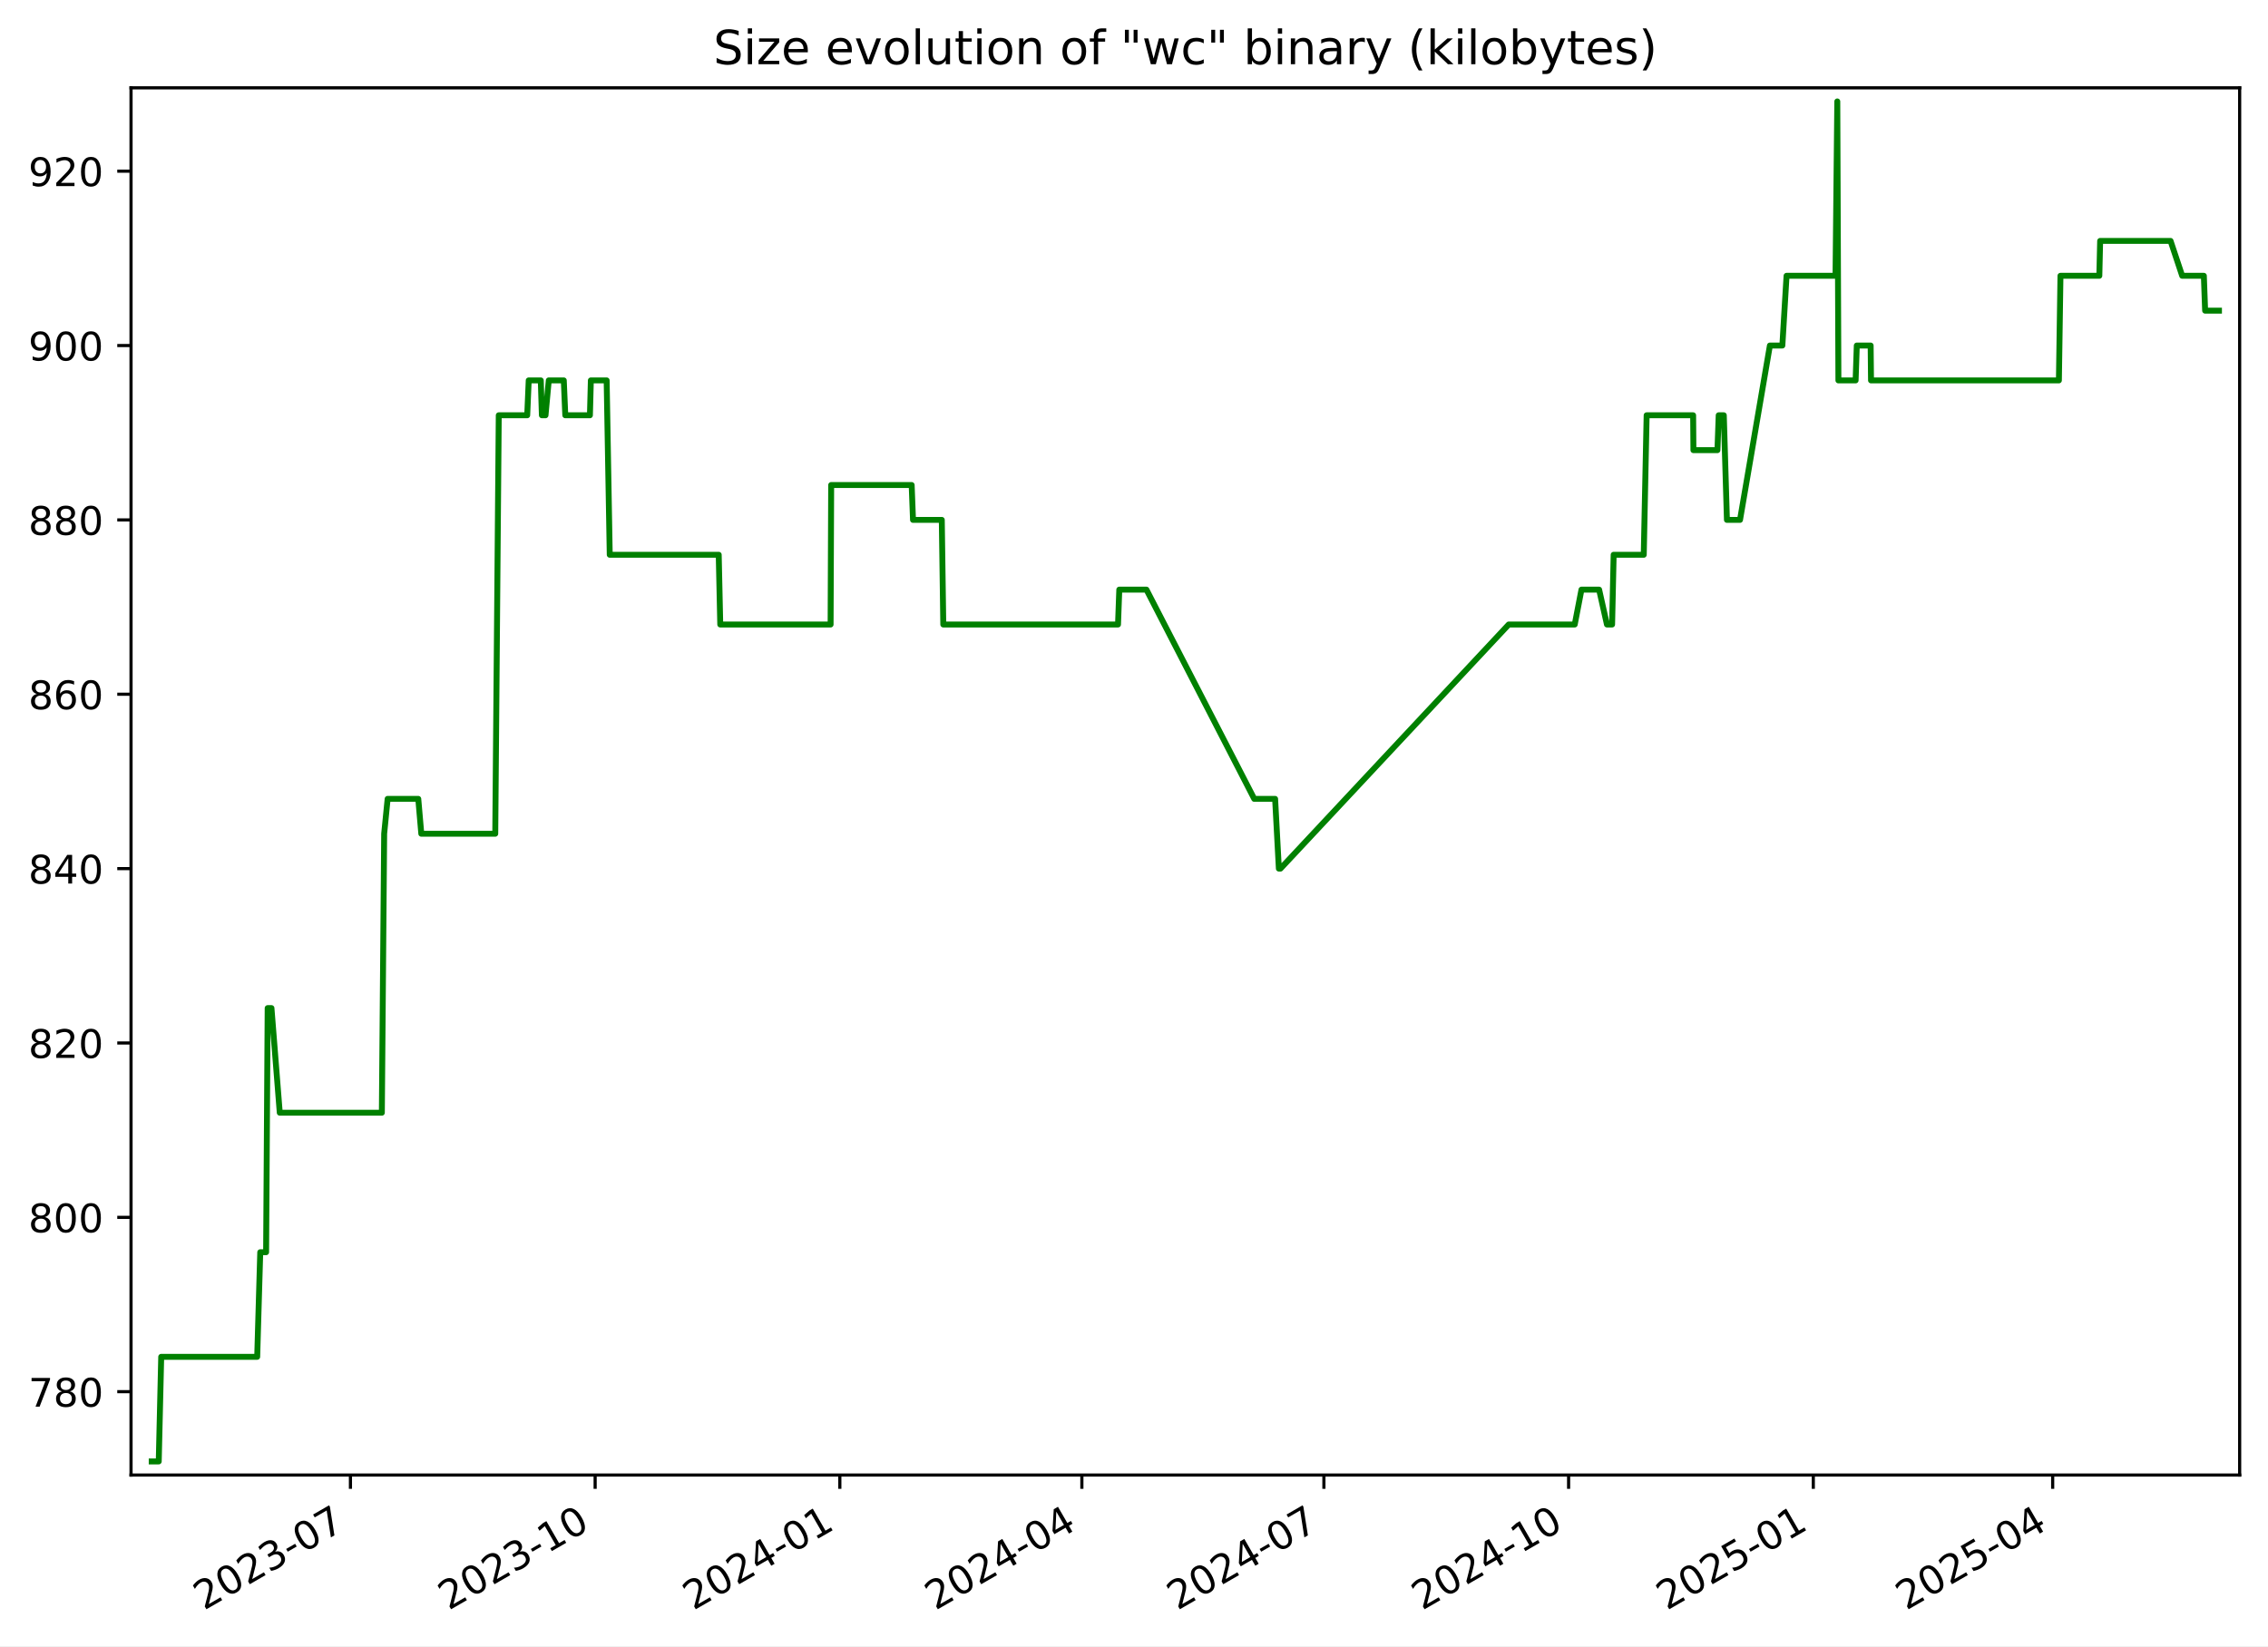
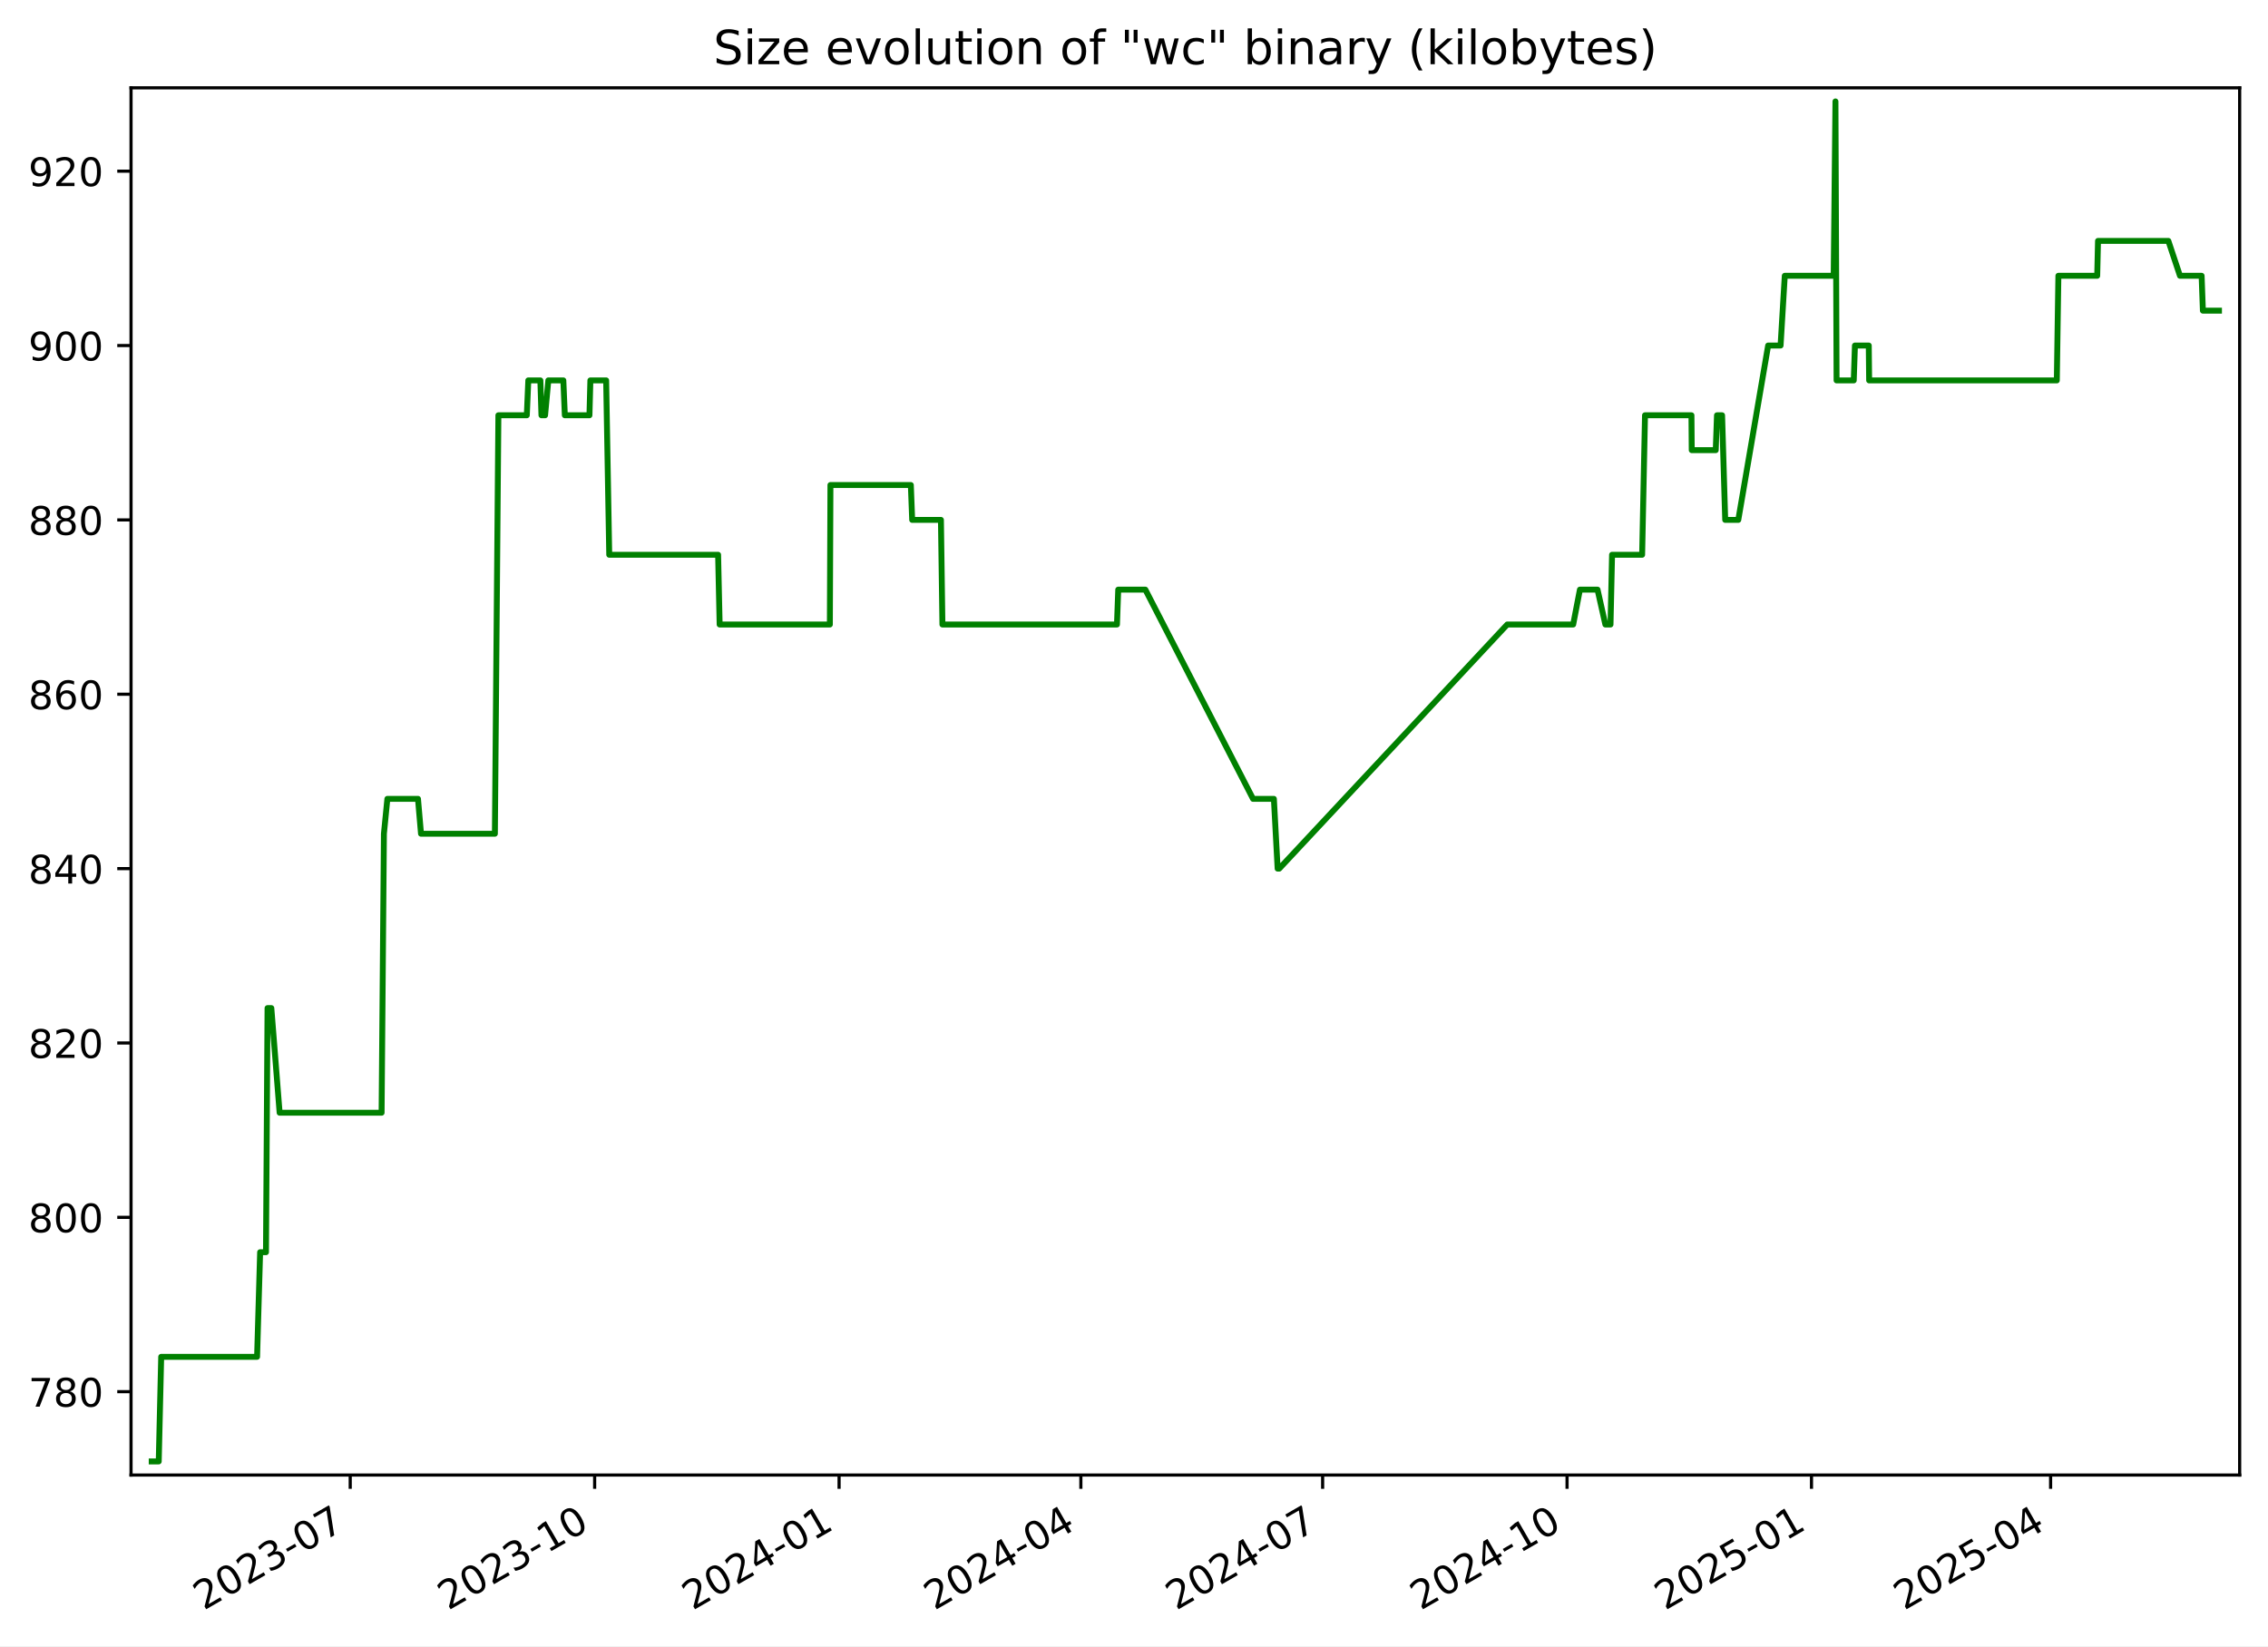
<svg xmlns="http://www.w3.org/2000/svg" xmlns:xlink="http://www.w3.org/1999/xlink" width="576.168pt" height="418.303pt" viewBox="0 0 576.168 418.303" version="1.1">
  <defs>
    <style type="text/css">*{stroke-linejoin: round; stroke-linecap: butt}</style>
  </defs>
  <g id="figure_1">
    <g id="patch_1">
      <path d="M -0 418.303  L 576.168 418.303  L 576.168 0  L -0 0  z " style="fill: #ffffff" />
    </g>
    <g id="axes_1">
      <g id="patch_2">
        <path d="M 33.288 374.83  L 568.967 374.83  L 568.967 22.318  L 33.288 22.318  z " style="fill: #ffffff" />
      </g>
      <g id="matplotlib.axis_1">
        <g id="xtick_1">
          <g id="line2d_1">
            <defs>
-               <path id="m9b5fa8e466" d="M 0 0  L 0 3.5  " style="stroke: #000000; stroke-width: 0.8" />
+               <path id="ma77e047e83" d="M 0 0  L 0 3.5  " style="stroke: #000000; stroke-width: 0.8" />
            </defs>
            <g>
-               <use xlink:href="#m9b5fa8e466" x="89.027" y="374.83" style="stroke: #000000; stroke-width: 0.8" />
+               <use xlink:href="#ma77e047e83" x="88.972" y="374.83" style="stroke: #000000; stroke-width: 0.8" />
            </g>
          </g>
          <g id="text_1">
-             <g transform="translate(51.80213 409.302) rotate(-30) scale(0.1 -0.1)">
+             <g transform="translate(51.74717 409.302) rotate(-30) scale(0.1 -0.1)">
              <defs>
                <path id="DejaVuSans-32" d="M 1228 531  L 3431 531  L 3431 0  L 469 0  L 469 531  Q 828 903 1448 1529  Q 2069 2156 2228 2338  Q 2531 2678 2651 2914  Q 2772 3150 2772 3378  Q 2772 3750 2511 3984  Q 2250 4219 1831 4219  Q 1534 4219 1204 4116  Q 875 4013 500 3803  L 500 4441  Q 881 4594 1212 4672  Q 1544 4750 1819 4750  Q 2544 4750 2975 4387  Q 3406 4025 3406 3419  Q 3406 3131 3298 2873  Q 3191 2616 2906 2266  Q 2828 2175 2409 1742  Q 1991 1309 1228 531  z " transform="scale(0.015625)" />
                <path id="DejaVuSans-30" d="M 2034 4250  Q 1547 4250 1301 3770  Q 1056 3291 1056 2328  Q 1056 1369 1301 889  Q 1547 409 2034 409  Q 2525 409 2770 889  Q 3016 1369 3016 2328  Q 3016 3291 2770 3770  Q 2525 4250 2034 4250  z M 2034 4750  Q 2819 4750 3233 4129  Q 3647 3509 3647 2328  Q 3647 1150 3233 529  Q 2819 -91 2034 -91  Q 1250 -91 836 529  Q 422 1150 422 2328  Q 422 3509 836 4129  Q 1250 4750 2034 4750  z " transform="scale(0.015625)" />
                <path id="DejaVuSans-33" d="M 2597 2516  Q 3050 2419 3304 2112  Q 3559 1806 3559 1356  Q 3559 666 3084 287  Q 2609 -91 1734 -91  Q 1441 -91 1130 -33  Q 819 25 488 141  L 488 750  Q 750 597 1062 519  Q 1375 441 1716 441  Q 2309 441 2620 675  Q 2931 909 2931 1356  Q 2931 1769 2642 2001  Q 2353 2234 1838 2234  L 1294 2234  L 1294 2753  L 1863 2753  Q 2328 2753 2575 2939  Q 2822 3125 2822 3475  Q 2822 3834 2567 4026  Q 2313 4219 1838 4219  Q 1578 4219 1281 4162  Q 984 4106 628 3988  L 628 4550  Q 988 4650 1302 4700  Q 1616 4750 1894 4750  Q 2613 4750 3031 4423  Q 3450 4097 3450 3541  Q 3450 3153 3228 2886  Q 3006 2619 2597 2516  z " transform="scale(0.015625)" />
                <path id="DejaVuSans-2d" d="M 313 2009  L 1997 2009  L 1997 1497  L 313 1497  L 313 2009  z " transform="scale(0.015625)" />
                <path id="DejaVuSans-37" d="M 525 4666  L 3525 4666  L 3525 4397  L 1831 0  L 1172 0  L 2766 4134  L 525 4134  L 525 4666  z " transform="scale(0.015625)" />
              </defs>
              <use xlink:href="#DejaVuSans-32" />
              <use xlink:href="#DejaVuSans-30" x="63.623" />
              <use xlink:href="#DejaVuSans-32" x="127.246" />
              <use xlink:href="#DejaVuSans-33" x="190.869" />
              <use xlink:href="#DejaVuSans-2d" x="254.492" />
              <use xlink:href="#DejaVuSans-30" x="290.576" />
              <use xlink:href="#DejaVuSans-37" x="354.199" />
            </g>
          </g>
        </g>
        <g id="xtick_2">
          <g id="line2d_2">
            <g>
-               <use xlink:href="#m9b5fa8e466" x="151.19" y="374.83" style="stroke: #000000; stroke-width: 0.8" />
+               <use xlink:href="#ma77e047e83" x="151.067" y="374.83" style="stroke: #000000; stroke-width: 0.8" />
            </g>
          </g>
          <g id="text_2">
-             <g transform="translate(113.9653 409.302) rotate(-30) scale(0.1 -0.1)">
+             <g transform="translate(113.8427 409.302) rotate(-30) scale(0.1 -0.1)">
              <defs>
                <path id="DejaVuSans-31" d="M 794 531  L 1825 531  L 1825 4091  L 703 3866  L 703 4441  L 1819 4666  L 2450 4666  L 2450 531  L 3481 531  L 3481 0  L 794 0  L 794 531  z " transform="scale(0.015625)" />
              </defs>
              <use xlink:href="#DejaVuSans-32" />
              <use xlink:href="#DejaVuSans-30" x="63.623" />
              <use xlink:href="#DejaVuSans-32" x="127.246" />
              <use xlink:href="#DejaVuSans-33" x="190.869" />
              <use xlink:href="#DejaVuSans-2d" x="254.492" />
              <use xlink:href="#DejaVuSans-31" x="290.576" />
              <use xlink:href="#DejaVuSans-30" x="354.199" />
            </g>
          </g>
        </g>
        <g id="xtick_3">
          <g id="line2d_3">
            <g>
-               <use xlink:href="#m9b5fa8e466" x="213.353" y="374.83" style="stroke: #000000; stroke-width: 0.8" />
+               <use xlink:href="#ma77e047e83" x="213.163" y="374.83" style="stroke: #000000; stroke-width: 0.8" />
            </g>
          </g>
          <g id="text_3">
-             <g transform="translate(176.1285 409.302) rotate(-30) scale(0.1 -0.1)">
+             <g transform="translate(175.9381 409.302) rotate(-30) scale(0.1 -0.1)">
              <defs>
                <path id="DejaVuSans-34" d="M 2419 4116  L 825 1625  L 2419 1625  L 2419 4116  z M 2253 4666  L 3047 4666  L 3047 1625  L 3713 1625  L 3713 1100  L 3047 1100  L 3047 0  L 2419 0  L 2419 1100  L 313 1100  L 313 1709  L 2253 4666  z " transform="scale(0.015625)" />
              </defs>
              <use xlink:href="#DejaVuSans-32" />
              <use xlink:href="#DejaVuSans-30" x="63.623" />
              <use xlink:href="#DejaVuSans-32" x="127.246" />
              <use xlink:href="#DejaVuSans-34" x="190.869" />
              <use xlink:href="#DejaVuSans-2d" x="254.492" />
              <use xlink:href="#DejaVuSans-30" x="290.576" />
              <use xlink:href="#DejaVuSans-31" x="354.199" />
            </g>
          </g>
        </g>
        <g id="xtick_4">
          <g id="line2d_4">
            <g>
-               <use xlink:href="#m9b5fa8e466" x="274.841" y="374.83" style="stroke: #000000; stroke-width: 0.8" />
+               <use xlink:href="#ma77e047e83" x="274.584" y="374.83" style="stroke: #000000; stroke-width: 0.8" />
            </g>
          </g>
          <g id="text_4">
-             <g transform="translate(237.6159 409.302) rotate(-30) scale(0.1 -0.1)">
+             <g transform="translate(237.3587 409.302) rotate(-30) scale(0.1 -0.1)">
              <use xlink:href="#DejaVuSans-32" />
              <use xlink:href="#DejaVuSans-30" x="63.623" />
              <use xlink:href="#DejaVuSans-32" x="127.246" />
              <use xlink:href="#DejaVuSans-34" x="190.869" />
              <use xlink:href="#DejaVuSans-2d" x="254.492" />
              <use xlink:href="#DejaVuSans-30" x="290.576" />
              <use xlink:href="#DejaVuSans-34" x="354.199" />
            </g>
          </g>
        </g>
        <g id="xtick_5">
          <g id="line2d_5">
            <g>
-               <use xlink:href="#m9b5fa8e466" x="336.328" y="374.83" style="stroke: #000000; stroke-width: 0.8" />
+               <use xlink:href="#ma77e047e83" x="336.004" y="374.83" style="stroke: #000000; stroke-width: 0.8" />
            </g>
          </g>
          <g id="text_5">
-             <g transform="translate(299.1034 409.302) rotate(-30) scale(0.1 -0.1)">
+             <g transform="translate(298.7792 409.302) rotate(-30) scale(0.1 -0.1)">
              <use xlink:href="#DejaVuSans-32" />
              <use xlink:href="#DejaVuSans-30" x="63.623" />
              <use xlink:href="#DejaVuSans-32" x="127.246" />
              <use xlink:href="#DejaVuSans-34" x="190.869" />
              <use xlink:href="#DejaVuSans-2d" x="254.492" />
              <use xlink:href="#DejaVuSans-30" x="290.576" />
              <use xlink:href="#DejaVuSans-37" x="354.199" />
            </g>
          </g>
        </g>
        <g id="xtick_6">
          <g id="line2d_6">
            <g>
-               <use xlink:href="#m9b5fa8e466" x="398.491" y="374.83" style="stroke: #000000; stroke-width: 0.8" />
+               <use xlink:href="#ma77e047e83" x="398.1" y="374.83" style="stroke: #000000; stroke-width: 0.8" />
            </g>
          </g>
          <g id="text_6">
-             <g transform="translate(361.2666 409.302) rotate(-30) scale(0.1 -0.1)">
+             <g transform="translate(360.8747 409.302) rotate(-30) scale(0.1 -0.1)">
              <use xlink:href="#DejaVuSans-32" />
              <use xlink:href="#DejaVuSans-30" x="63.623" />
              <use xlink:href="#DejaVuSans-32" x="127.246" />
              <use xlink:href="#DejaVuSans-34" x="190.869" />
              <use xlink:href="#DejaVuSans-2d" x="254.492" />
              <use xlink:href="#DejaVuSans-31" x="290.576" />
              <use xlink:href="#DejaVuSans-30" x="354.199" />
            </g>
          </g>
        </g>
        <g id="xtick_7">
          <g id="line2d_7">
            <g>
-               <use xlink:href="#m9b5fa8e466" x="460.655" y="374.83" style="stroke: #000000; stroke-width: 0.8" />
+               <use xlink:href="#ma77e047e83" x="460.195" y="374.83" style="stroke: #000000; stroke-width: 0.8" />
            </g>
          </g>
          <g id="text_7">
-             <g transform="translate(423.4297 409.302) rotate(-30) scale(0.1 -0.1)">
+             <g transform="translate(422.9702 409.302) rotate(-30) scale(0.1 -0.1)">
              <defs>
                <path id="DejaVuSans-35" d="M 691 4666  L 3169 4666  L 3169 4134  L 1269 4134  L 1269 2991  Q 1406 3038 1543 3061  Q 1681 3084 1819 3084  Q 2600 3084 3056 2656  Q 3513 2228 3513 1497  Q 3513 744 3044 326  Q 2575 -91 1722 -91  Q 1428 -91 1123 -41  Q 819 9 494 109  L 494 744  Q 775 591 1075 516  Q 1375 441 1709 441  Q 2250 441 2565 725  Q 2881 1009 2881 1497  Q 2881 1984 2565 2268  Q 2250 2553 1709 2553  Q 1456 2553 1204 2497  Q 953 2441 691 2322  L 691 4666  z " transform="scale(0.015625)" />
              </defs>
              <use xlink:href="#DejaVuSans-32" />
              <use xlink:href="#DejaVuSans-30" x="63.623" />
              <use xlink:href="#DejaVuSans-32" x="127.246" />
              <use xlink:href="#DejaVuSans-35" x="190.869" />
              <use xlink:href="#DejaVuSans-2d" x="254.492" />
              <use xlink:href="#DejaVuSans-30" x="290.576" />
              <use xlink:href="#DejaVuSans-31" x="354.199" />
            </g>
          </g>
        </g>
        <g id="xtick_8">
          <g id="line2d_8">
            <g>
-               <use xlink:href="#m9b5fa8e466" x="521.466" y="374.83" style="stroke: #000000; stroke-width: 0.8" />
+               <use xlink:href="#ma77e047e83" x="520.941" y="374.83" style="stroke: #000000; stroke-width: 0.8" />
            </g>
          </g>
          <g id="text_8">
-             <g transform="translate(484.2415 409.302) rotate(-30) scale(0.1 -0.1)">
+             <g transform="translate(483.7158 409.302) rotate(-30) scale(0.1 -0.1)">
              <use xlink:href="#DejaVuSans-32" />
              <use xlink:href="#DejaVuSans-30" x="63.623" />
              <use xlink:href="#DejaVuSans-32" x="127.246" />
              <use xlink:href="#DejaVuSans-35" x="190.869" />
              <use xlink:href="#DejaVuSans-2d" x="254.492" />
              <use xlink:href="#DejaVuSans-30" x="290.576" />
              <use xlink:href="#DejaVuSans-34" x="354.199" />
            </g>
          </g>
        </g>
      </g>
      <g id="matplotlib.axis_2">
        <g id="ytick_1">
          <g id="line2d_9">
            <defs>
-               <path id="m1f0131ebf9" d="M 0 0  L -3.5 0  " style="stroke: #000000; stroke-width: 0.8" />
+               <path id="mf4589fd6b9" d="M 0 0  L -3.5 0  " style="stroke: #000000; stroke-width: 0.8" />
            </defs>
            <g>
-               <use xlink:href="#m1f0131ebf9" x="33.288" y="353.651" style="stroke: #000000; stroke-width: 0.8" />
+               <use xlink:href="#mf4589fd6b9" x="33.288" y="353.651" style="stroke: #000000; stroke-width: 0.8" />
            </g>
          </g>
          <g id="text_9">
            <g transform="translate(7.2 357.4503) scale(0.1 -0.1)">
              <defs>
                <path id="DejaVuSans-38" d="M 2034 2216  Q 1584 2216 1326 1975  Q 1069 1734 1069 1313  Q 1069 891 1326 650  Q 1584 409 2034 409  Q 2484 409 2743 651  Q 3003 894 3003 1313  Q 3003 1734 2745 1975  Q 2488 2216 2034 2216  z M 1403 2484  Q 997 2584 770 2862  Q 544 3141 544 3541  Q 544 4100 942 4425  Q 1341 4750 2034 4750  Q 2731 4750 3128 4425  Q 3525 4100 3525 3541  Q 3525 3141 3298 2862  Q 3072 2584 2669 2484  Q 3125 2378 3379 2068  Q 3634 1759 3634 1313  Q 3634 634 3220 271  Q 2806 -91 2034 -91  Q 1263 -91 848 271  Q 434 634 434 1313  Q 434 1759 690 2068  Q 947 2378 1403 2484  z M 1172 3481  Q 1172 3119 1398 2916  Q 1625 2713 2034 2713  Q 2441 2713 2670 2916  Q 2900 3119 2900 3481  Q 2900 3844 2670 4047  Q 2441 4250 2034 4250  Q 1625 4250 1398 4047  Q 1172 3844 1172 3481  z " transform="scale(0.015625)" />
              </defs>
              <use xlink:href="#DejaVuSans-37" />
              <use xlink:href="#DejaVuSans-38" x="63.623" />
              <use xlink:href="#DejaVuSans-30" x="127.246" />
            </g>
          </g>
        </g>
        <g id="ytick_2">
          <g id="line2d_10">
            <g>
-               <use xlink:href="#m1f0131ebf9" x="33.288" y="309.343" style="stroke: #000000; stroke-width: 0.8" />
+               <use xlink:href="#mf4589fd6b9" x="33.288" y="309.343" style="stroke: #000000; stroke-width: 0.8" />
            </g>
          </g>
          <g id="text_10">
            <g transform="translate(7.2 313.1426) scale(0.1 -0.1)">
              <use xlink:href="#DejaVuSans-38" />
              <use xlink:href="#DejaVuSans-30" x="63.623" />
              <use xlink:href="#DejaVuSans-30" x="127.246" />
            </g>
          </g>
        </g>
        <g id="ytick_3">
          <g id="line2d_11">
            <g>
-               <use xlink:href="#m1f0131ebf9" x="33.288" y="265.036" style="stroke: #000000; stroke-width: 0.8" />
+               <use xlink:href="#mf4589fd6b9" x="33.288" y="265.036" style="stroke: #000000; stroke-width: 0.8" />
            </g>
          </g>
          <g id="text_11">
            <g transform="translate(7.2 268.8349) scale(0.1 -0.1)">
              <use xlink:href="#DejaVuSans-38" />
              <use xlink:href="#DejaVuSans-32" x="63.623" />
              <use xlink:href="#DejaVuSans-30" x="127.246" />
            </g>
          </g>
        </g>
        <g id="ytick_4">
          <g id="line2d_12">
            <g>
-               <use xlink:href="#m1f0131ebf9" x="33.288" y="220.728" style="stroke: #000000; stroke-width: 0.8" />
+               <use xlink:href="#mf4589fd6b9" x="33.288" y="220.728" style="stroke: #000000; stroke-width: 0.8" />
            </g>
          </g>
          <g id="text_12">
            <g transform="translate(7.2 224.5272) scale(0.1 -0.1)">
              <use xlink:href="#DejaVuSans-38" />
              <use xlink:href="#DejaVuSans-34" x="63.623" />
              <use xlink:href="#DejaVuSans-30" x="127.246" />
            </g>
          </g>
        </g>
        <g id="ytick_5">
          <g id="line2d_13">
            <g>
-               <use xlink:href="#m1f0131ebf9" x="33.288" y="176.42" style="stroke: #000000; stroke-width: 0.8" />
+               <use xlink:href="#mf4589fd6b9" x="33.288" y="176.42" style="stroke: #000000; stroke-width: 0.8" />
            </g>
          </g>
          <g id="text_13">
            <g transform="translate(7.2 180.2195) scale(0.1 -0.1)">
              <defs>
                <path id="DejaVuSans-36" d="M 2113 2584  Q 1688 2584 1439 2293  Q 1191 2003 1191 1497  Q 1191 994 1439 701  Q 1688 409 2113 409  Q 2538 409 2786 701  Q 3034 994 3034 1497  Q 3034 2003 2786 2293  Q 2538 2584 2113 2584  z M 3366 4563  L 3366 3988  Q 3128 4100 2886 4159  Q 2644 4219 2406 4219  Q 1781 4219 1451 3797  Q 1122 3375 1075 2522  Q 1259 2794 1537 2939  Q 1816 3084 2150 3084  Q 2853 3084 3261 2657  Q 3669 2231 3669 1497  Q 3669 778 3244 343  Q 2819 -91 2113 -91  Q 1303 -91 875 529  Q 447 1150 447 2328  Q 447 3434 972 4092  Q 1497 4750 2381 4750  Q 2619 4750 2861 4703  Q 3103 4656 3366 4563  z " transform="scale(0.015625)" />
              </defs>
              <use xlink:href="#DejaVuSans-38" />
              <use xlink:href="#DejaVuSans-36" x="63.623" />
              <use xlink:href="#DejaVuSans-30" x="127.246" />
            </g>
          </g>
        </g>
        <g id="ytick_6">
          <g id="line2d_14">
            <g>
-               <use xlink:href="#m1f0131ebf9" x="33.288" y="132.113" style="stroke: #000000; stroke-width: 0.8" />
+               <use xlink:href="#mf4589fd6b9" x="33.288" y="132.113" style="stroke: #000000; stroke-width: 0.8" />
            </g>
          </g>
          <g id="text_14">
            <g transform="translate(7.2 135.9118) scale(0.1 -0.1)">
              <use xlink:href="#DejaVuSans-38" />
              <use xlink:href="#DejaVuSans-38" x="63.623" />
              <use xlink:href="#DejaVuSans-30" x="127.246" />
            </g>
          </g>
        </g>
        <g id="ytick_7">
          <g id="line2d_15">
            <g>
-               <use xlink:href="#m1f0131ebf9" x="33.288" y="87.805" style="stroke: #000000; stroke-width: 0.8" />
+               <use xlink:href="#mf4589fd6b9" x="33.288" y="87.805" style="stroke: #000000; stroke-width: 0.8" />
            </g>
          </g>
          <g id="text_15">
            <g transform="translate(7.2 91.60411) scale(0.1 -0.1)">
              <defs>
                <path id="DejaVuSans-39" d="M 703 97  L 703 672  Q 941 559 1184 500  Q 1428 441 1663 441  Q 2288 441 2617 861  Q 2947 1281 2994 2138  Q 2813 1869 2534 1725  Q 2256 1581 1919 1581  Q 1219 1581 811 2004  Q 403 2428 403 3163  Q 403 3881 828 4315  Q 1253 4750 1959 4750  Q 2769 4750 3195 4129  Q 3622 3509 3622 2328  Q 3622 1225 3098 567  Q 2575 -91 1691 -91  Q 1453 -91 1209 -44  Q 966 3 703 97  z M 1959 2075  Q 2384 2075 2632 2365  Q 2881 2656 2881 3163  Q 2881 3666 2632 3958  Q 2384 4250 1959 4250  Q 1534 4250 1286 3958  Q 1038 3666 1038 3163  Q 1038 2656 1286 2365  Q 1534 2075 1959 2075  z " transform="scale(0.015625)" />
              </defs>
              <use xlink:href="#DejaVuSans-39" />
              <use xlink:href="#DejaVuSans-30" x="63.623" />
              <use xlink:href="#DejaVuSans-30" x="127.246" />
            </g>
          </g>
        </g>
        <g id="ytick_8">
          <g id="line2d_16">
            <g>
-               <use xlink:href="#m1f0131ebf9" x="33.288" y="43.497" style="stroke: #000000; stroke-width: 0.8" />
+               <use xlink:href="#mf4589fd6b9" x="33.288" y="43.497" style="stroke: #000000; stroke-width: 0.8" />
            </g>
          </g>
          <g id="text_16">
            <g transform="translate(7.2 47.29642) scale(0.1 -0.1)">
              <use xlink:href="#DejaVuSans-39" />
              <use xlink:href="#DejaVuSans-32" x="63.623" />
              <use xlink:href="#DejaVuSans-30" x="127.246" />
            </g>
          </g>
        </g>
      </g>
      <g id="line2d_17">
-         <path d="M 38.539 371.374  L 40.328 371.374  L 40.954 344.79  L 65.34 344.79  L 66.113 318.205  L 67.603 318.205  L 67.998 256.174  L 68.964 256.174  L 71.07 282.759  L 97.007 282.759  L 97.595 211.866  L 98.474 203.005  L 106.262 203.005  L 107.029 211.866  L 125.817 211.866  L 126.707 105.528  L 133.936 105.528  L 134.316 96.666  L 137.382 96.666  L 137.661 105.528  L 138.583 105.528  L 139.409 96.666  L 143.227 96.666  L 143.607 105.528  L 149.866 105.528  L 150.102 96.666  L 154.116 96.666  L 154.9 140.974  L 182.588 140.974  L 182.975 158.697  L 211.009 158.697  L 211.154 123.251  L 231.603 123.251  L 231.943 132.113  L 239.256 132.113  L 239.635 158.697  L 284.024 158.697  L 284.347 149.836  L 291.247 149.836  L 318.633 203.005  L 323.933 203.005  L 324.885 220.728  L 325.296 220.728  L 383.278 158.697  L 400.049 158.697  L 401.759 149.836  L 406.244 149.836  L 408.231 158.697  L 409.543 158.697  L 409.937 140.974  L 417.585 140.974  L 418.316 105.528  L 430.128 105.528  L 430.201 114.39  L 436.306 114.39  L 436.622 105.528  L 437.919 105.528  L 438.712 132.113  L 442.039 132.113  L 449.628 87.805  L 452.793 87.805  L 453.861 70.082  L 466.3 70.082  L 466.751 25.774  L 467.034 96.666  L 471.404 96.666  L 471.703 87.805  L 475.225 87.805  L 475.318 96.666  L 523.047 96.666  L 523.445 70.082  L 533.319 70.082  L 533.525 61.22  L 551.415 61.22  L 554.367 70.082  L 559.872 70.082  L 560.196 78.943  L 563.716 78.943  L 563.716 78.943  " clip-path="url(#p43c7284c53)" style="fill: none; stroke: #008000; stroke-width: 1.5; stroke-linecap: square" />
+         <path d="M 38.539 371.374  L 40.326 371.374  L 40.951 344.79  L 65.311 344.79  L 66.083 318.205  L 67.571 318.205  L 67.966 256.174  L 68.931 256.174  L 71.035 282.759  L 96.943 282.759  L 97.531 211.866  L 98.409 203.005  L 106.189 203.005  L 106.955 211.866  L 125.722 211.866  L 126.611 105.528  L 133.832 105.528  L 134.212 96.666  L 137.275 96.666  L 137.554 105.528  L 138.474 105.528  L 139.299 96.666  L 143.113 96.666  L 143.492 105.528  L 149.745 105.528  L 149.981 96.666  L 153.99 96.666  L 154.773 140.974  L 182.432 140.974  L 182.818 158.697  L 210.821 158.697  L 210.966 123.251  L 231.393 123.251  L 231.733 132.113  L 239.037 132.113  L 239.416 158.697  L 283.757 158.697  L 284.079 149.836  L 290.972 149.836  L 318.328 203.005  L 323.622 203.005  L 324.573 220.728  L 324.984 220.728  L 382.903 158.697  L 399.655 158.697  L 401.364 149.836  L 405.843 149.836  L 407.829 158.697  L 409.139 158.697  L 409.532 140.974  L 417.173 140.974  L 417.902 105.528  L 429.701 105.528  L 429.774 114.39  L 435.873 114.39  L 436.188 105.528  L 437.484 105.528  L 438.276 132.113  L 441.6 132.113  L 449.181 87.805  L 452.342 87.805  L 453.409 70.082  L 465.835 70.082  L 466.285 25.774  L 466.568 96.666  L 470.933 96.666  L 471.232 87.805  L 474.749 87.805  L 474.843 96.666  L 522.519 96.666  L 522.917 70.082  L 532.78 70.082  L 532.986 61.22  L 550.856 61.22  L 553.806 70.082  L 559.304 70.082  L 559.628 78.943  L 563.716 78.943  L 563.716 78.943  " clip-path="url(#p40408e145d)" style="fill: none; stroke: #008000; stroke-width: 1.5; stroke-linecap: square" />
      </g>
      <g id="patch_3">
        <path d="M 33.288 374.83  L 33.288 22.318  " style="fill: none; stroke: #000000; stroke-width: 0.8; stroke-linejoin: miter; stroke-linecap: square" />
      </g>
      <g id="patch_4">
        <path d="M 568.967 374.83  L 568.967 22.318  " style="fill: none; stroke: #000000; stroke-width: 0.8; stroke-linejoin: miter; stroke-linecap: square" />
      </g>
      <g id="patch_5">
        <path d="M 33.288 374.83  L 568.967 374.83  " style="fill: none; stroke: #000000; stroke-width: 0.8; stroke-linejoin: miter; stroke-linecap: square" />
      </g>
      <g id="patch_6">
        <path d="M 33.288 22.318  L 568.967 22.318  " style="fill: none; stroke: #000000; stroke-width: 0.8; stroke-linejoin: miter; stroke-linecap: square" />
      </g>
      <g id="text_17">
        <g transform="translate(181.2259 16.31812) scale(0.12 -0.12)">
          <defs>
            <path id="DejaVuSans-53" d="M 3425 4513  L 3425 3897  Q 3066 4069 2747 4153  Q 2428 4238 2131 4238  Q 1616 4238 1336 4038  Q 1056 3838 1056 3469  Q 1056 3159 1242 3001  Q 1428 2844 1947 2747  L 2328 2669  Q 3034 2534 3370 2195  Q 3706 1856 3706 1288  Q 3706 609 3251 259  Q 2797 -91 1919 -91  Q 1588 -91 1214 -16  Q 841 59 441 206  L 441 856  Q 825 641 1194 531  Q 1563 422 1919 422  Q 2459 422 2753 634  Q 3047 847 3047 1241  Q 3047 1584 2836 1778  Q 2625 1972 2144 2069  L 1759 2144  Q 1053 2284 737 2584  Q 422 2884 422 3419  Q 422 4038 858 4394  Q 1294 4750 2059 4750  Q 2388 4750 2728 4690  Q 3069 4631 3425 4513  z " transform="scale(0.015625)" />
            <path id="DejaVuSans-69" d="M 603 3500  L 1178 3500  L 1178 0  L 603 0  L 603 3500  z M 603 4863  L 1178 4863  L 1178 4134  L 603 4134  L 603 4863  z " transform="scale(0.015625)" />
            <path id="DejaVuSans-7a" d="M 353 3500  L 3084 3500  L 3084 2975  L 922 459  L 3084 459  L 3084 0  L 275 0  L 275 525  L 2438 3041  L 353 3041  L 353 3500  z " transform="scale(0.015625)" />
            <path id="DejaVuSans-65" d="M 3597 1894  L 3597 1613  L 953 1613  Q 991 1019 1311 708  Q 1631 397 2203 397  Q 2534 397 2845 478  Q 3156 559 3463 722  L 3463 178  Q 3153 47 2828 -22  Q 2503 -91 2169 -91  Q 1331 -91 842 396  Q 353 884 353 1716  Q 353 2575 817 3079  Q 1281 3584 2069 3584  Q 2775 3584 3186 3129  Q 3597 2675 3597 1894  z M 3022 2063  Q 3016 2534 2758 2815  Q 2500 3097 2075 3097  Q 1594 3097 1305 2825  Q 1016 2553 972 2059  L 3022 2063  z " transform="scale(0.015625)" />
            <path id="DejaVuSans-20" transform="scale(0.015625)" />
            <path id="DejaVuSans-76" d="M 191 3500  L 800 3500  L 1894 563  L 2988 3500  L 3597 3500  L 2284 0  L 1503 0  L 191 3500  z " transform="scale(0.015625)" />
            <path id="DejaVuSans-6f" d="M 1959 3097  Q 1497 3097 1228 2736  Q 959 2375 959 1747  Q 959 1119 1226 758  Q 1494 397 1959 397  Q 2419 397 2687 759  Q 2956 1122 2956 1747  Q 2956 2369 2687 2733  Q 2419 3097 1959 3097  z M 1959 3584  Q 2709 3584 3137 3096  Q 3566 2609 3566 1747  Q 3566 888 3137 398  Q 2709 -91 1959 -91  Q 1206 -91 779 398  Q 353 888 353 1747  Q 353 2609 779 3096  Q 1206 3584 1959 3584  z " transform="scale(0.015625)" />
            <path id="DejaVuSans-6c" d="M 603 4863  L 1178 4863  L 1178 0  L 603 0  L 603 4863  z " transform="scale(0.015625)" />
            <path id="DejaVuSans-75" d="M 544 1381  L 544 3500  L 1119 3500  L 1119 1403  Q 1119 906 1312 657  Q 1506 409 1894 409  Q 2359 409 2629 706  Q 2900 1003 2900 1516  L 2900 3500  L 3475 3500  L 3475 0  L 2900 0  L 2900 538  Q 2691 219 2414 64  Q 2138 -91 1772 -91  Q 1169 -91 856 284  Q 544 659 544 1381  z M 1991 3584  L 1991 3584  z " transform="scale(0.015625)" />
            <path id="DejaVuSans-74" d="M 1172 4494  L 1172 3500  L 2356 3500  L 2356 3053  L 1172 3053  L 1172 1153  Q 1172 725 1289 603  Q 1406 481 1766 481  L 2356 481  L 2356 0  L 1766 0  Q 1100 0 847 248  Q 594 497 594 1153  L 594 3053  L 172 3053  L 172 3500  L 594 3500  L 594 4494  L 1172 4494  z " transform="scale(0.015625)" />
            <path id="DejaVuSans-6e" d="M 3513 2113  L 3513 0  L 2938 0  L 2938 2094  Q 2938 2591 2744 2837  Q 2550 3084 2163 3084  Q 1697 3084 1428 2787  Q 1159 2491 1159 1978  L 1159 0  L 581 0  L 581 3500  L 1159 3500  L 1159 2956  Q 1366 3272 1645 3428  Q 1925 3584 2291 3584  Q 2894 3584 3203 3211  Q 3513 2838 3513 2113  z " transform="scale(0.015625)" />
            <path id="DejaVuSans-66" d="M 2375 4863  L 2375 4384  L 1825 4384  Q 1516 4384 1395 4259  Q 1275 4134 1275 3809  L 1275 3500  L 2222 3500  L 2222 3053  L 1275 3053  L 1275 0  L 697 0  L 697 3053  L 147 3053  L 147 3500  L 697 3500  L 697 3744  Q 697 4328 969 4595  Q 1241 4863 1831 4863  L 2375 4863  z " transform="scale(0.015625)" />
            <path id="DejaVuSans-22" d="M 1147 4666  L 1147 2931  L 616 2931  L 616 4666  L 1147 4666  z M 2328 4666  L 2328 2931  L 1797 2931  L 1797 4666  L 2328 4666  z " transform="scale(0.015625)" />
            <path id="DejaVuSans-77" d="M 269 3500  L 844 3500  L 1563 769  L 2278 3500  L 2956 3500  L 3675 769  L 4391 3500  L 4966 3500  L 4050 0  L 3372 0  L 2619 2869  L 1863 0  L 1184 0  L 269 3500  z " transform="scale(0.015625)" />
            <path id="DejaVuSans-63" d="M 3122 3366  L 3122 2828  Q 2878 2963 2633 3030  Q 2388 3097 2138 3097  Q 1578 3097 1268 2742  Q 959 2388 959 1747  Q 959 1106 1268 751  Q 1578 397 2138 397  Q 2388 397 2633 464  Q 2878 531 3122 666  L 3122 134  Q 2881 22 2623 -34  Q 2366 -91 2075 -91  Q 1284 -91 818 406  Q 353 903 353 1747  Q 353 2603 823 3093  Q 1294 3584 2113 3584  Q 2378 3584 2631 3529  Q 2884 3475 3122 3366  z " transform="scale(0.015625)" />
            <path id="DejaVuSans-62" d="M 3116 1747  Q 3116 2381 2855 2742  Q 2594 3103 2138 3103  Q 1681 3103 1420 2742  Q 1159 2381 1159 1747  Q 1159 1113 1420 752  Q 1681 391 2138 391  Q 2594 391 2855 752  Q 3116 1113 3116 1747  z M 1159 2969  Q 1341 3281 1617 3432  Q 1894 3584 2278 3584  Q 2916 3584 3314 3078  Q 3713 2572 3713 1747  Q 3713 922 3314 415  Q 2916 -91 2278 -91  Q 1894 -91 1617 61  Q 1341 213 1159 525  L 1159 0  L 581 0  L 581 4863  L 1159 4863  L 1159 2969  z " transform="scale(0.015625)" />
            <path id="DejaVuSans-61" d="M 2194 1759  Q 1497 1759 1228 1600  Q 959 1441 959 1056  Q 959 750 1161 570  Q 1363 391 1709 391  Q 2188 391 2477 730  Q 2766 1069 2766 1631  L 2766 1759  L 2194 1759  z M 3341 1997  L 3341 0  L 2766 0  L 2766 531  Q 2569 213 2275 61  Q 1981 -91 1556 -91  Q 1019 -91 701 211  Q 384 513 384 1019  Q 384 1609 779 1909  Q 1175 2209 1959 2209  L 2766 2209  L 2766 2266  Q 2766 2663 2505 2880  Q 2244 3097 1772 3097  Q 1472 3097 1187 3025  Q 903 2953 641 2809  L 641 3341  Q 956 3463 1253 3523  Q 1550 3584 1831 3584  Q 2591 3584 2966 3190  Q 3341 2797 3341 1997  z " transform="scale(0.015625)" />
            <path id="DejaVuSans-72" d="M 2631 2963  Q 2534 3019 2420 3045  Q 2306 3072 2169 3072  Q 1681 3072 1420 2755  Q 1159 2438 1159 1844  L 1159 0  L 581 0  L 581 3500  L 1159 3500  L 1159 2956  Q 1341 3275 1631 3429  Q 1922 3584 2338 3584  Q 2397 3584 2469 3576  Q 2541 3569 2628 3553  L 2631 2963  z " transform="scale(0.015625)" />
            <path id="DejaVuSans-79" d="M 2059 -325  Q 1816 -950 1584 -1140  Q 1353 -1331 966 -1331  L 506 -1331  L 506 -850  L 844 -850  Q 1081 -850 1212 -737  Q 1344 -625 1503 -206  L 1606 56  L 191 3500  L 800 3500  L 1894 763  L 2988 3500  L 3597 3500  L 2059 -325  z " transform="scale(0.015625)" />
            <path id="DejaVuSans-28" d="M 1984 4856  Q 1566 4138 1362 3434  Q 1159 2731 1159 2009  Q 1159 1288 1364 580  Q 1569 -128 1984 -844  L 1484 -844  Q 1016 -109 783 600  Q 550 1309 550 2009  Q 550 2706 781 3412  Q 1013 4119 1484 4856  L 1984 4856  z " transform="scale(0.015625)" />
            <path id="DejaVuSans-6b" d="M 581 4863  L 1159 4863  L 1159 1991  L 2875 3500  L 3609 3500  L 1753 1863  L 3688 0  L 2938 0  L 1159 1709  L 1159 0  L 581 0  L 581 4863  z " transform="scale(0.015625)" />
            <path id="DejaVuSans-73" d="M 2834 3397  L 2834 2853  Q 2591 2978 2328 3040  Q 2066 3103 1784 3103  Q 1356 3103 1142 2972  Q 928 2841 928 2578  Q 928 2378 1081 2264  Q 1234 2150 1697 2047  L 1894 2003  Q 2506 1872 2764 1633  Q 3022 1394 3022 966  Q 3022 478 2636 193  Q 2250 -91 1575 -91  Q 1294 -91 989 -36  Q 684 19 347 128  L 347 722  Q 666 556 975 473  Q 1284 391 1588 391  Q 1994 391 2212 530  Q 2431 669 2431 922  Q 2431 1156 2273 1281  Q 2116 1406 1581 1522  L 1381 1569  Q 847 1681 609 1914  Q 372 2147 372 2553  Q 372 3047 722 3315  Q 1072 3584 1716 3584  Q 2034 3584 2315 3537  Q 2597 3491 2834 3397  z " transform="scale(0.015625)" />
            <path id="DejaVuSans-29" d="M 513 4856  L 1013 4856  Q 1481 4119 1714 3412  Q 1947 2706 1947 2009  Q 1947 1309 1714 600  Q 1481 -109 1013 -844  L 513 -844  Q 928 -128 1133 580  Q 1338 1288 1338 2009  Q 1338 2731 1133 3434  Q 928 4138 513 4856  z " transform="scale(0.015625)" />
          </defs>
          <use xlink:href="#DejaVuSans-53" />
          <use xlink:href="#DejaVuSans-69" x="63.477" />
          <use xlink:href="#DejaVuSans-7a" x="91.26" />
          <use xlink:href="#DejaVuSans-65" x="143.75" />
          <use xlink:href="#DejaVuSans-20" x="205.273" />
          <use xlink:href="#DejaVuSans-65" x="237.061" />
          <use xlink:href="#DejaVuSans-76" x="298.584" />
          <use xlink:href="#DejaVuSans-6f" x="357.764" />
          <use xlink:href="#DejaVuSans-6c" x="418.945" />
          <use xlink:href="#DejaVuSans-75" x="446.729" />
          <use xlink:href="#DejaVuSans-74" x="510.107" />
          <use xlink:href="#DejaVuSans-69" x="549.316" />
          <use xlink:href="#DejaVuSans-6f" x="577.1" />
          <use xlink:href="#DejaVuSans-6e" x="638.281" />
          <use xlink:href="#DejaVuSans-20" x="701.66" />
          <use xlink:href="#DejaVuSans-6f" x="733.447" />
          <use xlink:href="#DejaVuSans-66" x="794.629" />
          <use xlink:href="#DejaVuSans-20" x="829.834" />
          <use xlink:href="#DejaVuSans-22" x="861.621" />
          <use xlink:href="#DejaVuSans-77" x="907.617" />
          <use xlink:href="#DejaVuSans-63" x="989.404" />
          <use xlink:href="#DejaVuSans-22" x="1044.385" />
          <use xlink:href="#DejaVuSans-20" x="1090.381" />
          <use xlink:href="#DejaVuSans-62" x="1122.168" />
          <use xlink:href="#DejaVuSans-69" x="1185.645" />
          <use xlink:href="#DejaVuSans-6e" x="1213.428" />
          <use xlink:href="#DejaVuSans-61" x="1276.807" />
          <use xlink:href="#DejaVuSans-72" x="1338.086" />
          <use xlink:href="#DejaVuSans-79" x="1379.199" />
          <use xlink:href="#DejaVuSans-20" x="1438.379" />
          <use xlink:href="#DejaVuSans-28" x="1470.166" />
          <use xlink:href="#DejaVuSans-6b" x="1509.18" />
          <use xlink:href="#DejaVuSans-69" x="1567.09" />
          <use xlink:href="#DejaVuSans-6c" x="1594.873" />
          <use xlink:href="#DejaVuSans-6f" x="1622.656" />
          <use xlink:href="#DejaVuSans-62" x="1683.838" />
          <use xlink:href="#DejaVuSans-79" x="1747.314" />
          <use xlink:href="#DejaVuSans-74" x="1806.494" />
          <use xlink:href="#DejaVuSans-65" x="1845.703" />
          <use xlink:href="#DejaVuSans-73" x="1907.227" />
          <use xlink:href="#DejaVuSans-29" x="1959.326" />
        </g>
      </g>
    </g>
  </g>
  <defs>
-     <clipPath id="p43c7284c53">
+     <clipPath id="p40408e145d">
      <rect x="33.288" y="22.318" width="535.68" height="352.512" />
    </clipPath>
  </defs>
</svg>
